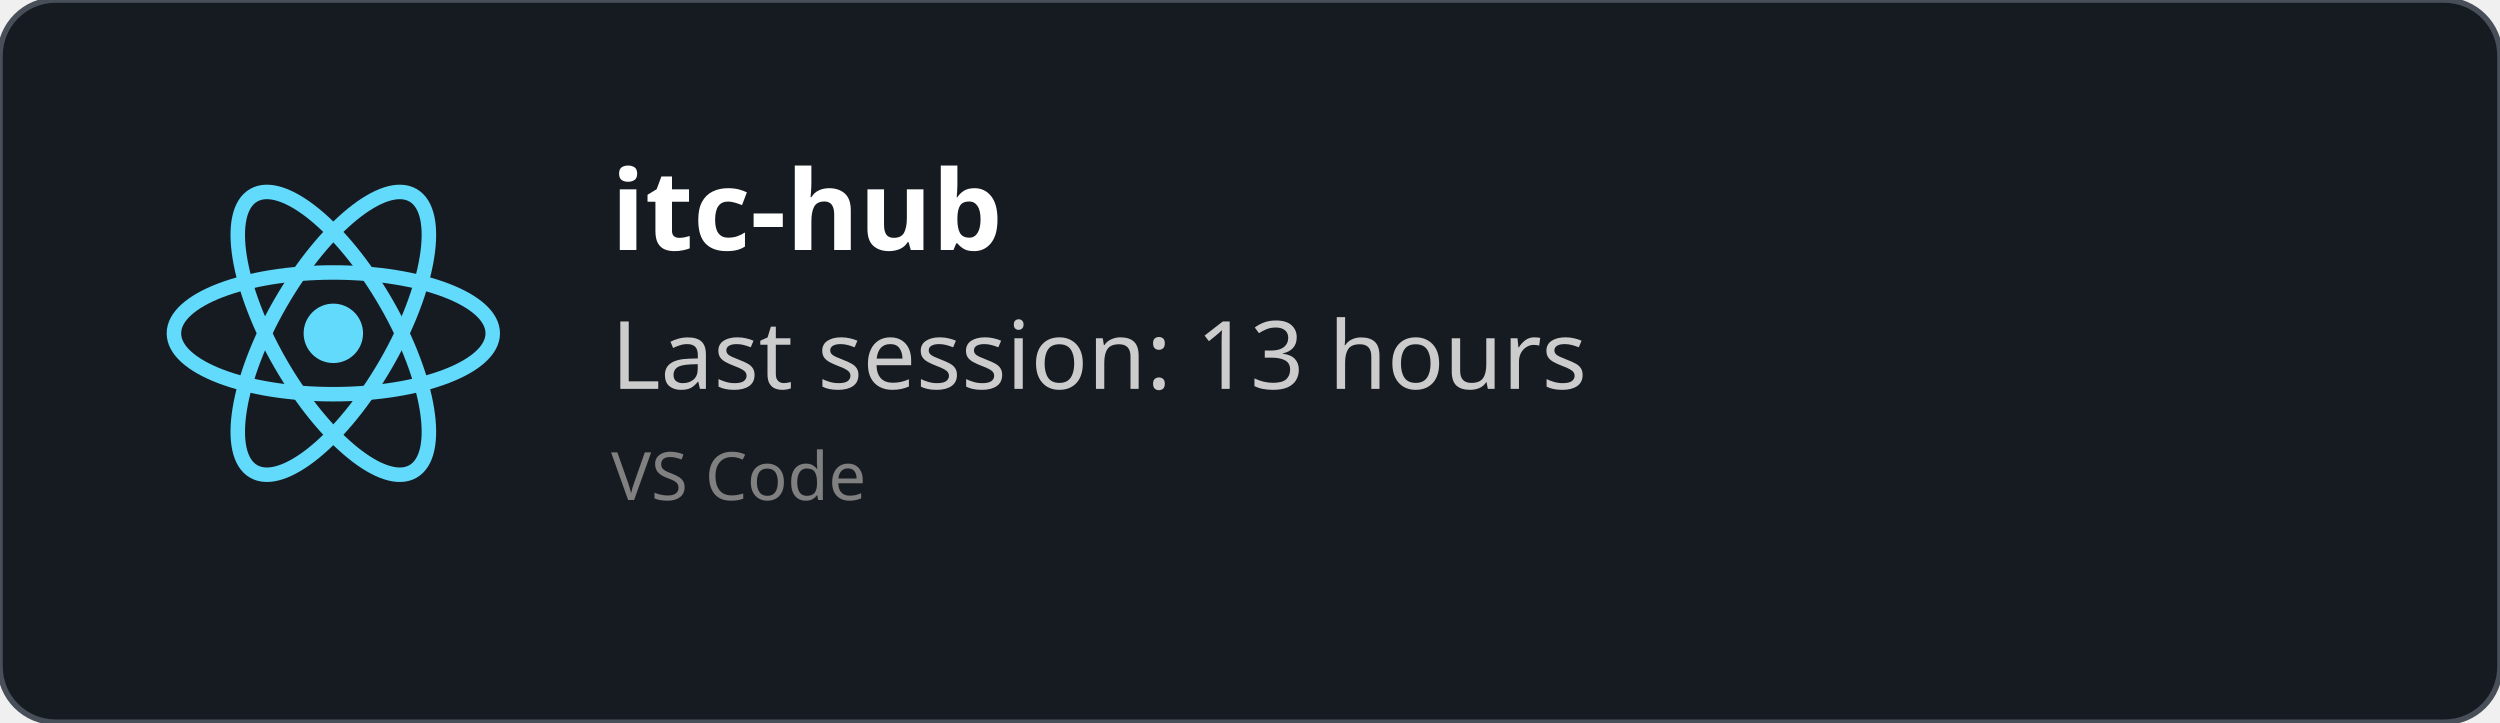
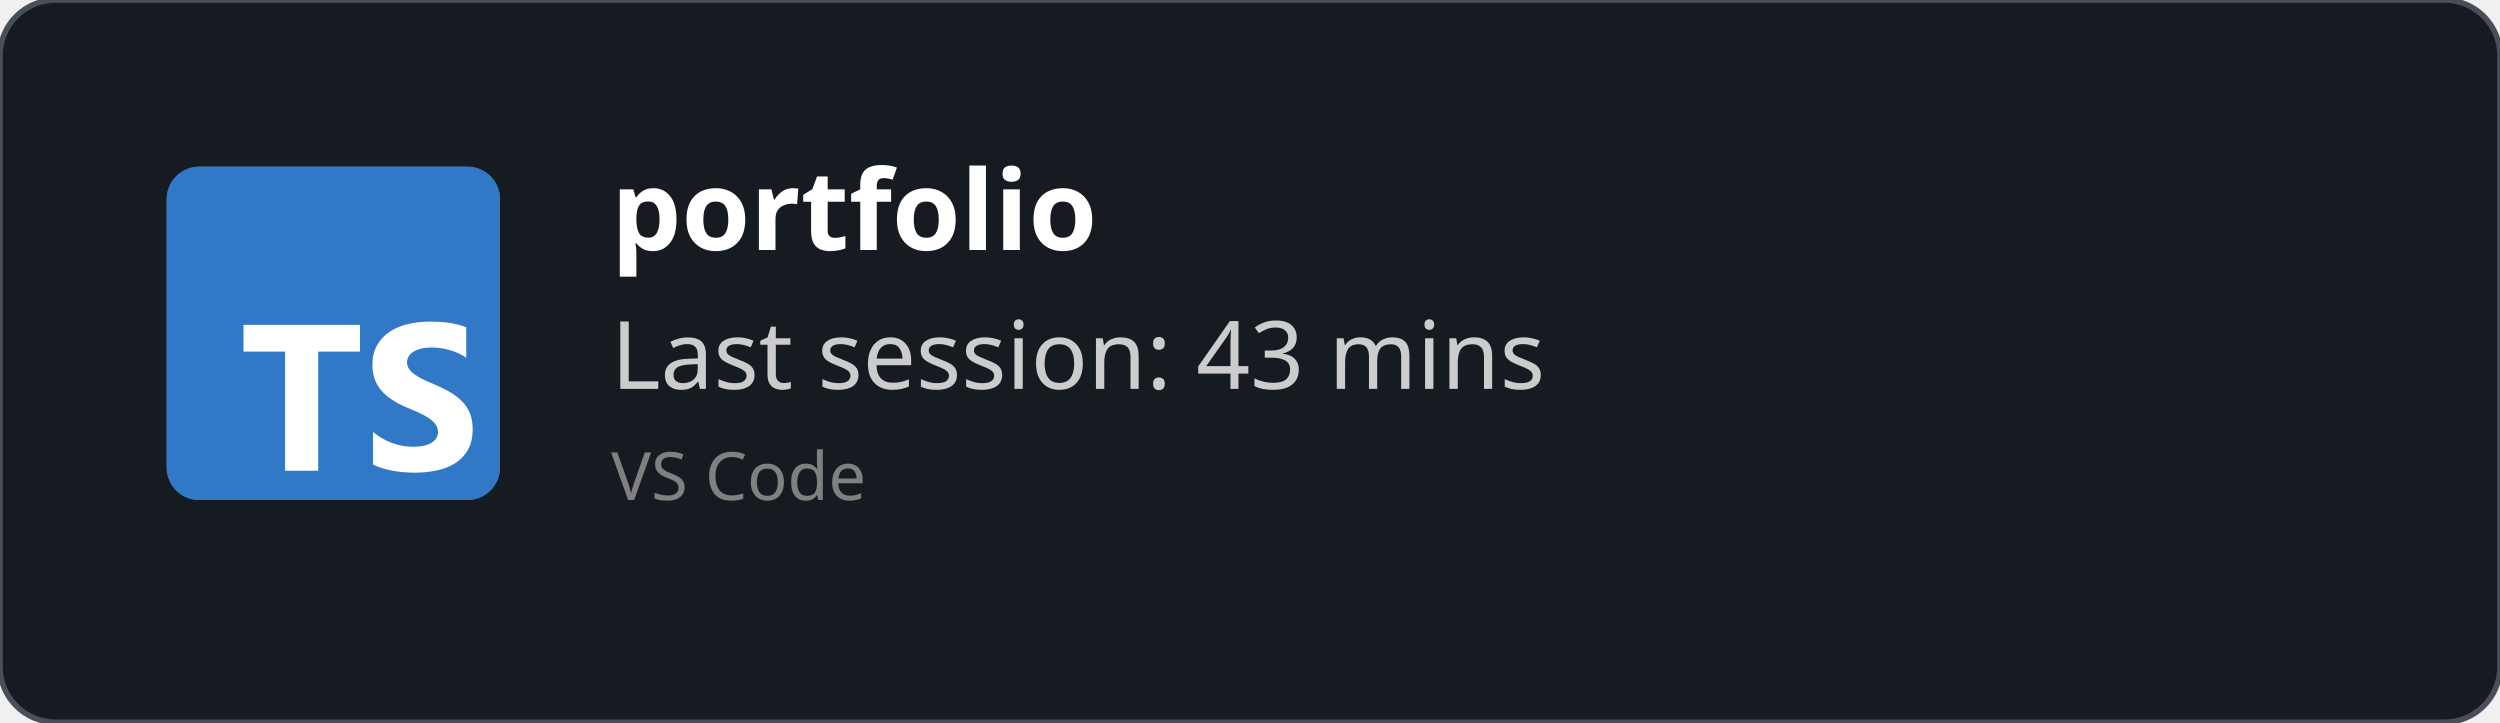
<svg xmlns="http://www.w3.org/2000/svg" width="450" height="130" viewBox="0 0 450 130" fill="none" role="img">
  <style>
    *{
        font-family: 'Segoe UI', Ubuntu, monospace
    }
    </style>
  <defs>
    <clipPath id="horizontalClip" x="20" y="20" width="500" height="200">
      <rect x="90" y="20" width="300" height="50" />
    </clipPath>
  </defs>
  <rect width="450" height="130" fill="rgba(22,27,34)" stroke="#484f58" stroke-width="1" fill-opacity="1" stroke-opacity="1" x="0" y="0" rx="10px" ry="10px">
    </rect>
-   <svg height="60" width="60" x="30" y="30" viewBox="-11.5 -10.232 23 20.463">
-     <circle cx="0" cy="0" r="2.05" fill="#61dafb" />
-     <g stroke="#61dafb" stroke-width="1" fill="none">
-       <ellipse rx="11" ry="4.2" />
-       <ellipse rx="11" ry="4.2" transform="rotate(60)" />
-       <ellipse rx="11" ry="4.2" transform="rotate(120)" />
-     </g>
+   <svg fill="none" height="60" viewBox="0 0 512 512" width="60" x="30" y="30">
+     <rect fill="#3178c6" height="512" rx="50" width="512" />
+     <rect fill="#3178c6" height="512" rx="50" width="512" />
+     <path clip-rule="evenodd" d="m316.939 407.424v50.061c8.138 4.172 17.763 7.3 28.875 9.386s22.823 3.129 35.135 3.129c11.999 0 23.397-1.147 34.196-3.442 10.799-2.294 20.268-6.075 28.406-11.342 8.138-5.266 14.581-12.15 19.328-20.65s7.121-19.007 7.121-31.522c0-9.074-1.356-17.026-4.069-23.857s-6.625-12.906-11.738-18.225c-5.112-5.319-11.242-10.091-18.389-14.315s-15.207-8.213-24.18-11.967c-6.573-2.712-12.468-5.345-17.685-7.9-5.217-2.556-9.651-5.163-13.303-7.822-3.652-2.66-6.469-5.476-8.451-8.448-1.982-2.973-2.974-6.336-2.974-10.091 0-3.441.887-6.544 2.661-9.308s4.278-5.136 7.512-7.118c3.235-1.981 7.199-3.52 11.894-4.615 4.696-1.095 9.912-1.642 15.651-1.642 4.173 0 8.581.313 13.224.938 4.643.626 9.312 1.591 14.008 2.894 4.695 1.304 9.259 2.947 13.694 4.928 4.434 1.982 8.529 4.276 12.285 6.884v-46.776c-7.616-2.92-15.937-5.084-24.962-6.492s-19.381-2.112-31.066-2.112c-11.895 0-23.163 1.278-33.805 3.833s-20.006 6.544-28.093 11.967c-8.086 5.424-14.476 12.333-19.171 20.729-4.695 8.395-7.043 18.433-7.043 30.114 0 14.914 4.304 27.638 12.912 38.172 8.607 10.533 21.675 19.45 39.204 26.751 6.886 2.816 13.303 5.579 19.25 8.291s11.086 5.528 15.415 8.448c4.33 2.92 7.747 6.101 10.252 9.543 2.504 3.441 3.756 7.352 3.756 11.733 0 3.233-.783 6.231-2.348 8.995s-3.939 5.162-7.121 7.196-7.147 3.624-11.894 4.771c-4.748 1.148-10.303 1.721-16.668 1.721-10.851 0-21.597-1.903-32.24-5.71-10.642-3.806-20.502-9.516-29.579-17.13zm-84.159-123.342h64.22v-41.082h-179v41.082h63.906v182.918h50.874z" fill="#fff" fill-rule="evenodd" />
  </svg>
  <text x="110" y="45" font-size="20" clip-path="url(#horizontalClip)" font-weight="bold" font-family="Ubuntu" fill="white">
-     itc-hub
+     portfolio
    </text>
  <text x="110" y="70" font-size="17px" font-family="Ubuntu" fill="#ccc">
-     Last session: 13 hours
+     Last session: 43 mins
    </text>
  <text x="110" y="90" font-size="12px" font-family="Ubuntu" fill="grey">
    VS Code
    </text>
</svg>
